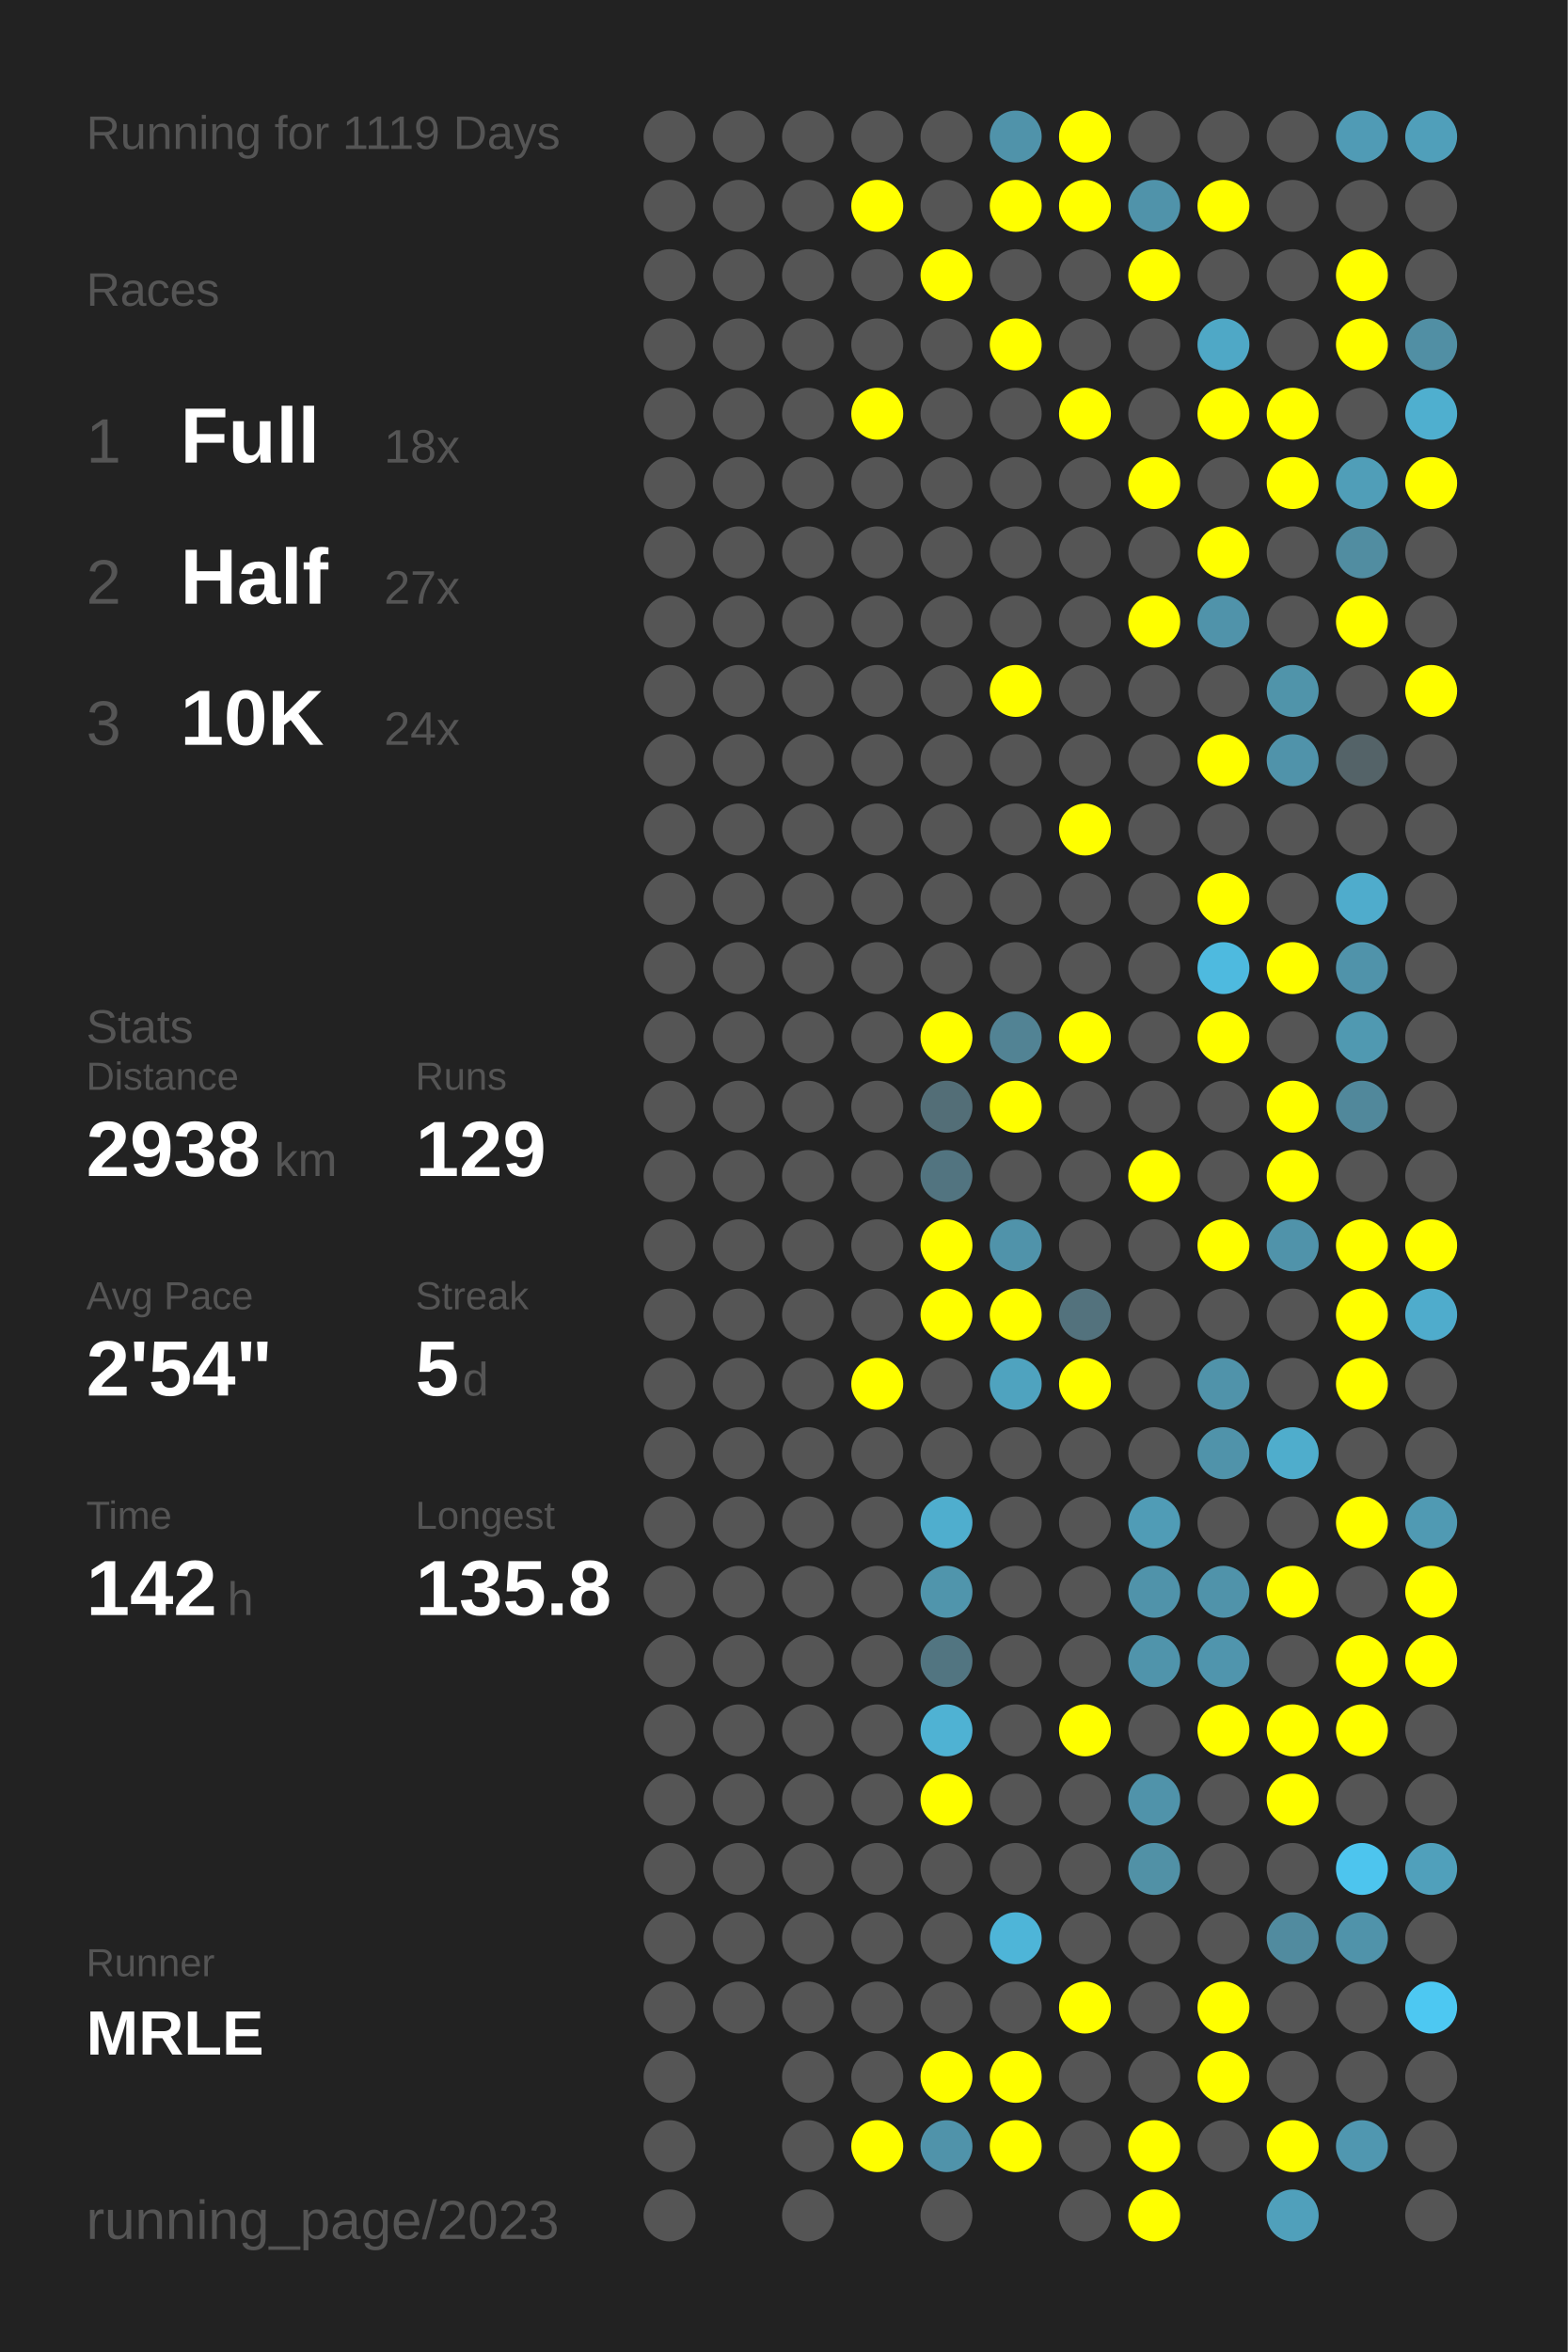
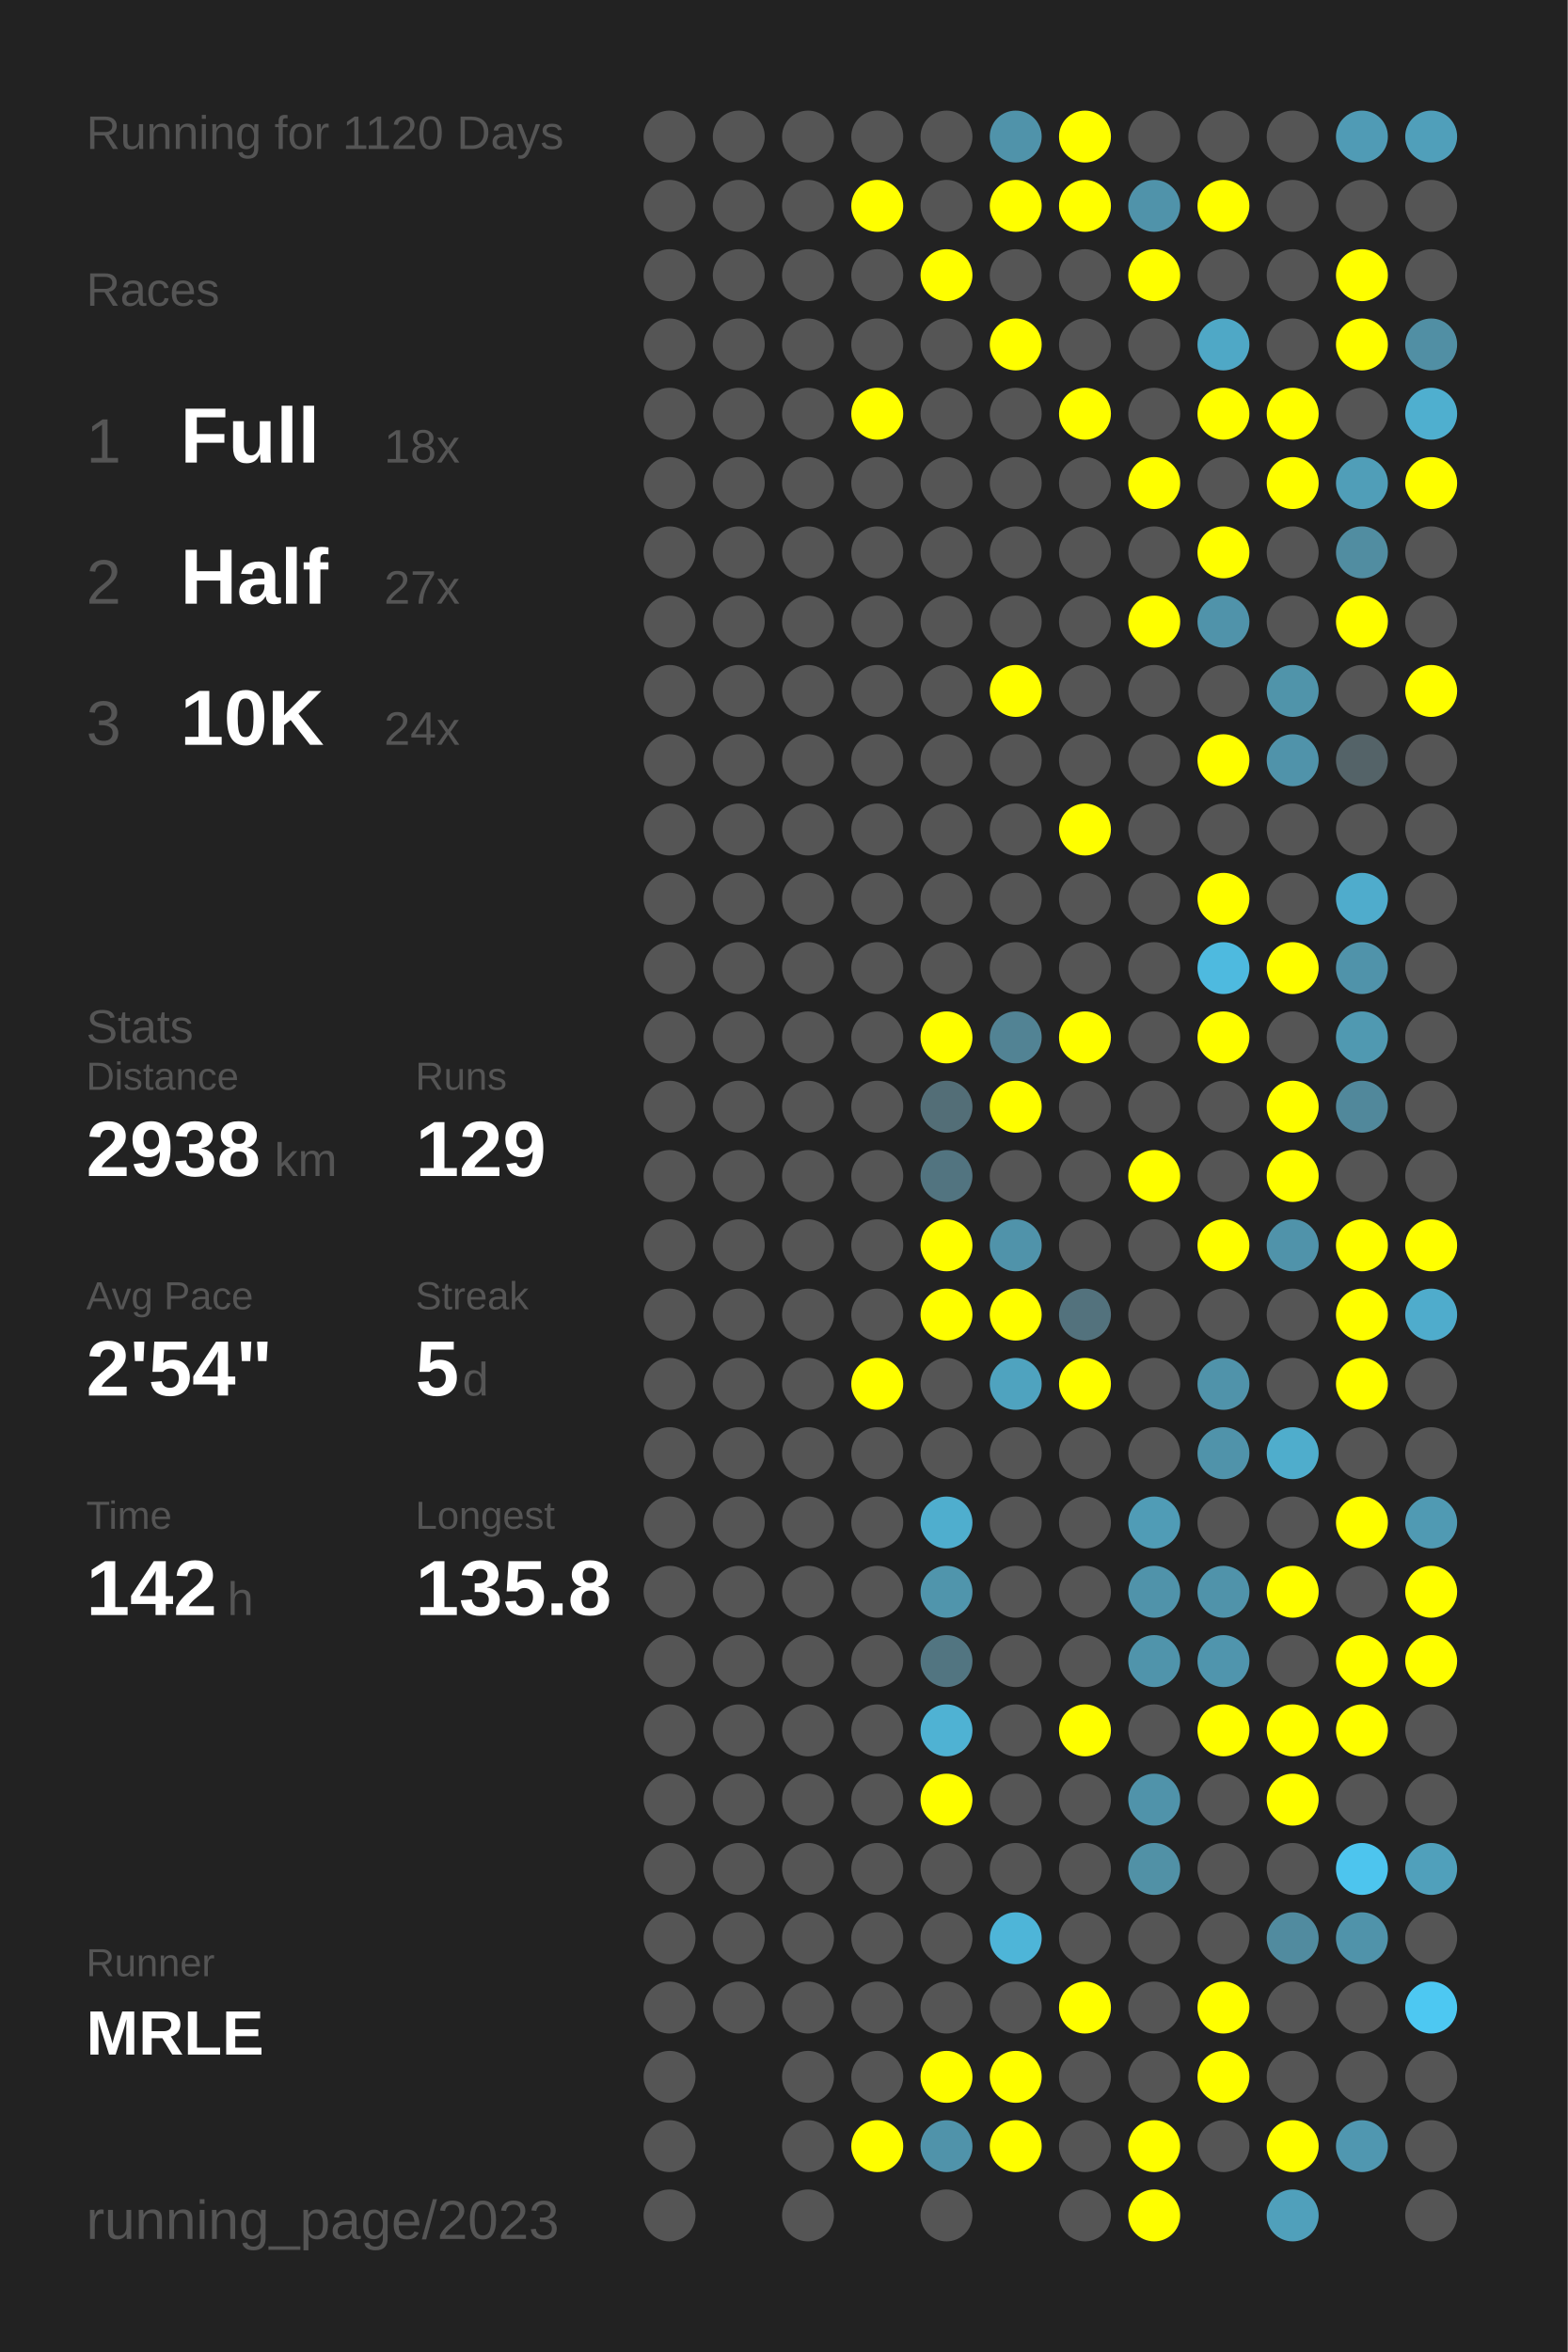
<svg xmlns="http://www.w3.org/2000/svg" baseProfile="full" height="300mm" version="1.1" viewBox="0,0,200,300" width="200mm">
  <defs />
  <rect fill="#222222" height="300" width="200" x="0" y="0" />
-   <text fill="#555555" style="font-size:6px; font-family:Arial;" x="11" y="19">Running for 1119 Days</text>
+   <text fill="#555555" style="font-size:6px; font-family:Arial;" x="11" y="19">Running for 1120 Days</text>
  <text fill="#555555" style="font-size:6px; font-family:Arial;" x="11" y="39">Races</text>
  <text fill="#555555" style="font-size:8px; font-family:Arial;" x="11" y="59">1</text>
  <text fill="#FFFFFF" style="font-size:10px; font-family:Arial; font-weight:bold;" x="23" y="59">Full</text>
  <text fill="#555555" style="font-size:6px; font-family:Arial;" x="49" y="59">18x</text>
  <text fill="#555555" style="font-size:8px; font-family:Arial;" x="11" y="77">2</text>
  <text fill="#FFFFFF" style="font-size:10px; font-family:Arial; font-weight:bold;" x="23" y="77">Half</text>
  <text fill="#555555" style="font-size:6px; font-family:Arial;" x="49" y="77">27x</text>
  <text fill="#555555" style="font-size:8px; font-family:Arial;" x="11" y="95">3</text>
  <text fill="#FFFFFF" style="font-size:10px; font-family:Arial; font-weight:bold;" x="23" y="95">10K</text>
  <text fill="#555555" style="font-size:6px; font-family:Arial;" x="49" y="95">24x</text>
  <text fill="#555555" style="font-size:6px; font-family:Arial;" x="11" y="133">Stats</text>
  <text fill="#555555" style="font-size:5px; font-family:Arial;" x="11" y="139">Distance</text>
  <text fill="#FFFFFF" style="font-size:10px; font-family:Arial; font-weight:bold;" x="11" y="150">2938</text>
  <text fill="#555555" style="font-size:6px; font-family:Arial;" x="35" y="150">km</text>
  <text fill="#555555" style="font-size:5px; font-family:Arial;" x="53" y="139">Runs</text>
  <text fill="#FFFFFF" style="font-size:10px; font-family:Arial; font-weight:bold;" x="53" y="150">129</text>
  <text fill="#555555" style="font-size:5px; font-family:Arial;" x="11" y="167">Avg Pace</text>
  <text fill="#FFFFFF" style="font-size:10px; font-family:Arial; font-weight:bold;" x="11" y="178">2'54"</text>
  <text fill="#555555" style="font-size:5px; font-family:Arial;" x="53" y="167">Streak</text>
  <text fill="#FFFFFF" style="font-size:10px; font-family:Arial; font-weight:bold;" x="53" y="178">5</text>
  <text fill="#555555" style="font-size:6px; font-family:Arial;" x="59" y="178">d</text>
  <text fill="#555555" style="font-size:5px; font-family:Arial;" x="11" y="195">Time</text>
  <text fill="#FFFFFF" style="font-size:10px; font-family:Arial; font-weight:bold;" x="11" y="206">142</text>
  <text fill="#555555" style="font-size:6px; font-family:Arial;" x="29" y="206">h</text>
  <text fill="#555555" style="font-size:5px; font-family:Arial;" x="53" y="195">Longest</text>
  <text fill="#FFFFFF" style="font-size:10px; font-family:Arial; font-weight:bold;" x="53" y="206">135.8</text>
  <text fill="#555555" style="font-size:5px; font-family:Arial;" x="11" y="252.065">Runner</text>
  <text fill="#FFFFFF" style="font-size:8px; font-family:Arial; font-weight:bold;" x="11" y="262.065">MRLE</text>
  <text fill="#555555" style="font-size:7px; font-family:Arial;" x="11" y="285.581">running_page/2023</text>
  <circle cx="85.417" cy="17.419" fill="#555555" r="3.312" />
  <circle cx="85.417" cy="26.258" fill="#555555" r="3.312" />
  <circle cx="85.417" cy="35.097" fill="#555555" r="3.312" />
  <circle cx="85.417" cy="43.935" fill="#555555" r="3.312" />
  <circle cx="85.417" cy="52.774" fill="#555555" r="3.312" />
  <circle cx="85.417" cy="61.613" fill="#555555" r="3.312" />
  <circle cx="85.417" cy="70.452" fill="#555555" r="3.312" />
  <circle cx="85.417" cy="79.29" fill="#555555" r="3.312" />
  <circle cx="85.417" cy="88.129" fill="#555555" r="3.312" />
  <circle cx="85.417" cy="96.968" fill="#555555" r="3.312" />
  <circle cx="85.417" cy="105.806" fill="#555555" r="3.312" />
  <circle cx="85.417" cy="114.645" fill="#555555" r="3.312" />
  <circle cx="85.417" cy="123.484" fill="#555555" r="3.312" />
  <circle cx="85.417" cy="132.323" fill="#555555" r="3.312" />
  <circle cx="85.417" cy="141.161" fill="#555555" r="3.312" />
  <circle cx="85.417" cy="150" fill="#555555" r="3.312" />
  <circle cx="85.417" cy="158.839" fill="#555555" r="3.312" />
  <circle cx="85.417" cy="167.677" fill="#555555" r="3.312" />
  <circle cx="85.417" cy="176.516" fill="#555555" r="3.312" />
  <circle cx="85.417" cy="185.355" fill="#555555" r="3.312" />
  <circle cx="85.417" cy="194.194" fill="#555555" r="3.312" />
  <circle cx="85.417" cy="203.032" fill="#555555" r="3.312" />
  <circle cx="85.417" cy="211.871" fill="#555555" r="3.312" />
  <circle cx="85.417" cy="220.71" fill="#555555" r="3.312" />
  <circle cx="85.417" cy="229.548" fill="#555555" r="3.312" />
  <circle cx="85.417" cy="238.387" fill="#555555" r="3.312" />
  <circle cx="85.417" cy="247.226" fill="#555555" r="3.312" />
  <circle cx="85.417" cy="256.065" fill="#555555" r="3.312" />
  <circle cx="85.417" cy="264.903" fill="#555555" r="3.312" />
  <circle cx="85.417" cy="273.742" fill="#555555" r="3.312" />
  <circle cx="85.417" cy="282.581" fill="#555555" r="3.312" />
  <circle cx="94.25" cy="17.419" fill="#555555" r="3.312" />
  <circle cx="94.25" cy="26.258" fill="#555555" r="3.312" />
  <circle cx="94.25" cy="35.097" fill="#555555" r="3.312" />
  <circle cx="94.25" cy="43.935" fill="#555555" r="3.312" />
  <circle cx="94.25" cy="52.774" fill="#555555" r="3.312" />
  <circle cx="94.25" cy="61.613" fill="#555555" r="3.312" />
  <circle cx="94.25" cy="70.452" fill="#555555" r="3.312" />
  <circle cx="94.25" cy="79.29" fill="#555555" r="3.312" />
  <circle cx="94.25" cy="88.129" fill="#555555" r="3.312" />
  <circle cx="94.25" cy="96.968" fill="#555555" r="3.312" />
  <circle cx="94.25" cy="105.806" fill="#555555" r="3.312" />
  <circle cx="94.25" cy="114.645" fill="#555555" r="3.312" />
  <circle cx="94.25" cy="123.484" fill="#555555" r="3.312" />
  <circle cx="94.25" cy="132.323" fill="#555555" r="3.312" />
  <circle cx="94.25" cy="141.161" fill="#555555" r="3.312" />
  <circle cx="94.25" cy="150" fill="#555555" r="3.312" />
  <circle cx="94.25" cy="158.839" fill="#555555" r="3.312" />
  <circle cx="94.25" cy="167.677" fill="#555555" r="3.312" />
  <circle cx="94.25" cy="176.516" fill="#555555" r="3.312" />
  <circle cx="94.25" cy="185.355" fill="#555555" r="3.312" />
  <circle cx="94.25" cy="194.194" fill="#555555" r="3.312" />
  <circle cx="94.25" cy="203.032" fill="#555555" r="3.312" />
  <circle cx="94.25" cy="211.871" fill="#555555" r="3.312" />
  <circle cx="94.25" cy="220.71" fill="#555555" r="3.312" />
  <circle cx="94.25" cy="229.548" fill="#555555" r="3.312" />
  <circle cx="94.25" cy="238.387" fill="#555555" r="3.312" />
  <circle cx="94.25" cy="247.226" fill="#555555" r="3.312" />
  <circle cx="94.25" cy="256.065" fill="#555555" r="3.312" />
  <circle cx="103.083" cy="17.419" fill="#555555" r="3.312" />
  <circle cx="103.083" cy="26.258" fill="#555555" r="3.312" />
  <circle cx="103.083" cy="35.097" fill="#555555" r="3.312" />
  <circle cx="103.083" cy="43.935" fill="#555555" r="3.312" />
  <circle cx="103.083" cy="52.774" fill="#555555" r="3.312" />
  <circle cx="103.083" cy="61.613" fill="#555555" r="3.312" />
  <circle cx="103.083" cy="70.452" fill="#555555" r="3.312" />
  <circle cx="103.083" cy="79.29" fill="#555555" r="3.312" />
  <circle cx="103.083" cy="88.129" fill="#555555" r="3.312" />
  <circle cx="103.083" cy="96.968" fill="#555555" r="3.312" />
  <circle cx="103.083" cy="105.806" fill="#555555" r="3.312" />
  <circle cx="103.083" cy="114.645" fill="#555555" r="3.312" />
  <circle cx="103.083" cy="123.484" fill="#555555" r="3.312" />
  <circle cx="103.083" cy="132.323" fill="#555555" r="3.312" />
  <circle cx="103.083" cy="141.161" fill="#555555" r="3.312" />
  <circle cx="103.083" cy="150" fill="#555555" r="3.312" />
  <circle cx="103.083" cy="158.839" fill="#555555" r="3.312" />
  <circle cx="103.083" cy="167.677" fill="#555555" r="3.312" />
  <circle cx="103.083" cy="176.516" fill="#555555" r="3.312" />
  <circle cx="103.083" cy="185.355" fill="#555555" r="3.312" />
  <circle cx="103.083" cy="194.194" fill="#555555" r="3.312" />
  <circle cx="103.083" cy="203.032" fill="#555555" r="3.312" />
  <circle cx="103.083" cy="211.871" fill="#555555" r="3.312" />
  <circle cx="103.083" cy="220.71" fill="#555555" r="3.312" />
  <circle cx="103.083" cy="229.548" fill="#555555" r="3.312" />
  <circle cx="103.083" cy="238.387" fill="#555555" r="3.312" />
  <circle cx="103.083" cy="247.226" fill="#555555" r="3.312" />
  <circle cx="103.083" cy="256.065" fill="#555555" r="3.312" />
  <circle cx="103.083" cy="264.903" fill="#555555" r="3.312" />
  <circle cx="103.083" cy="273.742" fill="#555555" r="3.312" />
  <circle cx="103.083" cy="282.581" fill="#555555" r="3.312" />
  <circle cx="111.917" cy="17.419" fill="#555555" r="3.312" />
  <circle cx="111.917" cy="26.258" fill="#FFFF00" r="3.312" />
  <circle cx="111.917" cy="35.097" fill="#555555" r="3.312" />
  <circle cx="111.917" cy="43.935" fill="#555555" r="3.312" />
  <circle cx="111.917" cy="52.774" fill="#FFFF00" r="3.312" />
  <circle cx="111.917" cy="61.613" fill="#555555" r="3.312" />
  <circle cx="111.917" cy="70.452" fill="#555555" r="3.312" />
  <circle cx="111.917" cy="79.29" fill="#555555" r="3.312" />
  <circle cx="111.917" cy="88.129" fill="#555555" r="3.312" />
  <circle cx="111.917" cy="96.968" fill="#555555" r="3.312" />
  <circle cx="111.917" cy="105.806" fill="#555555" r="3.312" />
  <circle cx="111.917" cy="114.645" fill="#555555" r="3.312" />
  <circle cx="111.917" cy="123.484" fill="#555555" r="3.312" />
  <circle cx="111.917" cy="132.323" fill="#555555" r="3.312" />
  <circle cx="111.917" cy="141.161" fill="#555555" r="3.312" />
  <circle cx="111.917" cy="150" fill="#555555" r="3.312" />
  <circle cx="111.917" cy="158.839" fill="#555555" r="3.312" />
  <circle cx="111.917" cy="167.677" fill="#555555" r="3.312" />
  <circle cx="111.917" cy="176.516" fill="#FFFF00" r="3.312" />
  <circle cx="111.917" cy="185.355" fill="#555555" r="3.312" />
  <circle cx="111.917" cy="194.194" fill="#555555" r="3.312" />
  <circle cx="111.917" cy="203.032" fill="#555555" r="3.312" />
  <circle cx="111.917" cy="211.871" fill="#555555" r="3.312" />
  <circle cx="111.917" cy="220.71" fill="#555555" r="3.312" />
  <circle cx="111.917" cy="229.548" fill="#555555" r="3.312" />
  <circle cx="111.917" cy="238.387" fill="#555555" r="3.312" />
  <circle cx="111.917" cy="247.226" fill="#555555" r="3.312" />
  <circle cx="111.917" cy="256.065" fill="#555555" r="3.312" />
  <circle cx="111.917" cy="264.903" fill="#555555" r="3.312" />
  <circle cx="111.917" cy="273.742" fill="#FFFF00" r="3.312" />
  <circle cx="120.75" cy="17.419" fill="#555555" r="3.312" />
  <circle cx="120.75" cy="26.258" fill="#555555" r="3.312" />
  <circle cx="120.75" cy="35.097" fill="#FFFF00" r="3.312" />
  <circle cx="120.75" cy="43.935" fill="#555555" r="3.312" />
  <circle cx="120.75" cy="52.774" fill="#555555" r="3.312" />
  <circle cx="120.75" cy="61.613" fill="#555555" r="3.312" />
  <circle cx="120.75" cy="70.452" fill="#555555" r="3.312" />
  <circle cx="120.75" cy="79.29" fill="#555555" r="3.312" />
  <circle cx="120.75" cy="88.129" fill="#555555" r="3.312" />
  <circle cx="120.75" cy="96.968" fill="#555555" r="3.312" />
  <circle cx="120.75" cy="105.806" fill="#555555" r="3.312" />
  <circle cx="120.75" cy="114.645" fill="#555555" r="3.312" />
  <circle cx="120.75" cy="123.484" fill="#555555" r="3.312" />
  <circle cx="120.75" cy="132.323" fill="#FFFF00" r="3.312" />
  <circle cx="120.75" cy="141.161" fill="#536e77" r="3.312" />
  <circle cx="120.75" cy="150" fill="#527480" r="3.312" />
  <circle cx="120.75" cy="158.839" fill="#FFFF00" r="3.312" />
  <circle cx="120.75" cy="167.677" fill="#FFFF00" r="3.312" />
  <circle cx="120.75" cy="176.516" fill="#555555" r="3.312" />
  <circle cx="120.75" cy="185.355" fill="#555555" r="3.312" />
  <circle cx="120.75" cy="194.194" fill="#4faece" r="3.312" />
  <circle cx="120.75" cy="203.032" fill="#5095ac" r="3.312" />
  <circle cx="120.75" cy="211.871" fill="#527581" r="3.312" />
  <circle cx="120.75" cy="220.71" fill="#4fb2d3" r="3.312" />
  <circle cx="120.75" cy="229.548" fill="#FFFF00" r="3.312" />
  <circle cx="120.75" cy="238.387" fill="#555555" r="3.312" />
  <circle cx="120.75" cy="247.226" fill="#555555" r="3.312" />
  <circle cx="120.75" cy="256.065" fill="#555555" r="3.312" />
  <circle cx="120.75" cy="264.903" fill="#FFFF00" r="3.312" />
  <circle cx="120.75" cy="273.742" fill="#5093aa" r="3.312" />
  <circle cx="120.75" cy="282.581" fill="#555555" r="3.312" />
  <circle cx="129.583" cy="17.419" fill="#5093aa" r="3.312" />
  <circle cx="129.583" cy="26.258" fill="#FFFF00" r="3.312" />
  <circle cx="129.583" cy="35.097" fill="#555555" r="3.312" />
  <circle cx="129.583" cy="43.935" fill="#FFFF00" r="3.312" />
  <circle cx="129.583" cy="52.774" fill="#555555" r="3.312" />
  <circle cx="129.583" cy="61.613" fill="#555555" r="3.312" />
  <circle cx="129.583" cy="70.452" fill="#555555" r="3.312" />
  <circle cx="129.583" cy="79.29" fill="#555555" r="3.312" />
  <circle cx="129.583" cy="88.129" fill="#FFFF00" r="3.312" />
  <circle cx="129.583" cy="96.968" fill="#555555" r="3.312" />
  <circle cx="129.583" cy="105.806" fill="#555555" r="3.312" />
  <circle cx="129.583" cy="114.645" fill="#555555" r="3.312" />
  <circle cx="129.583" cy="123.484" fill="#555555" r="3.312" />
  <circle cx="129.583" cy="132.323" fill="#528394" r="3.312" />
  <circle cx="129.583" cy="141.161" fill="#FFFF00" r="3.312" />
  <circle cx="129.583" cy="150" fill="#555555" r="3.312" />
  <circle cx="129.583" cy="158.839" fill="#5093aa" r="3.312" />
  <circle cx="129.583" cy="167.677" fill="#FFFF00" r="3.312" />
  <circle cx="129.583" cy="176.516" fill="#4fa3bf" r="3.312" />
  <circle cx="129.583" cy="185.355" fill="#555555" r="3.312" />
  <circle cx="129.583" cy="194.194" fill="#555555" r="3.312" />
  <circle cx="129.583" cy="203.032" fill="#555555" r="3.312" />
  <circle cx="129.583" cy="211.871" fill="#555555" r="3.312" />
  <circle cx="129.583" cy="220.71" fill="#555555" r="3.312" />
  <circle cx="129.583" cy="229.548" fill="#555555" r="3.312" />
  <circle cx="129.583" cy="238.387" fill="#555555" r="3.312" />
  <circle cx="129.583" cy="247.226" fill="#4eb5d8" r="3.312" />
  <circle cx="129.583" cy="256.065" fill="#555555" r="3.312" />
  <circle cx="129.583" cy="264.903" fill="#FFFF00" r="3.312" />
  <circle cx="129.583" cy="273.742" fill="#FFFF00" r="3.312" />
  <circle cx="138.417" cy="17.419" fill="#FFFF00" r="3.312" />
  <circle cx="138.417" cy="26.258" fill="#FFFF00" r="3.312" />
  <circle cx="138.417" cy="35.097" fill="#555555" r="3.312" />
  <circle cx="138.417" cy="43.935" fill="#555555" r="3.312" />
  <circle cx="138.417" cy="52.774" fill="#FFFF00" r="3.312" />
  <circle cx="138.417" cy="61.613" fill="#555555" r="3.312" />
  <circle cx="138.417" cy="70.452" fill="#555555" r="3.312" />
  <circle cx="138.417" cy="79.29" fill="#555555" r="3.312" />
  <circle cx="138.417" cy="88.129" fill="#555555" r="3.312" />
  <circle cx="138.417" cy="96.968" fill="#555555" r="3.312" />
  <circle cx="138.417" cy="105.806" fill="#FFFF00" r="3.312" />
  <circle cx="138.417" cy="114.645" fill="#555555" r="3.312" />
  <circle cx="138.417" cy="123.484" fill="#555555" r="3.312" />
  <circle cx="138.417" cy="132.323" fill="#FFFF00" r="3.312" />
  <circle cx="138.417" cy="141.161" fill="#555555" r="3.312" />
  <circle cx="138.417" cy="150" fill="#555555" r="3.312" />
  <circle cx="138.417" cy="158.839" fill="#555555" r="3.312" />
  <circle cx="138.417" cy="167.677" fill="#53727d" r="3.312" />
  <circle cx="138.417" cy="176.516" fill="#FFFF00" r="3.312" />
  <circle cx="138.417" cy="185.355" fill="#555555" r="3.312" />
  <circle cx="138.417" cy="194.194" fill="#555555" r="3.312" />
  <circle cx="138.417" cy="203.032" fill="#555555" r="3.312" />
  <circle cx="138.417" cy="211.871" fill="#555555" r="3.312" />
  <circle cx="138.417" cy="220.71" fill="#FFFF00" r="3.312" />
  <circle cx="138.417" cy="229.548" fill="#555555" r="3.312" />
  <circle cx="138.417" cy="238.387" fill="#555555" r="3.312" />
  <circle cx="138.417" cy="247.226" fill="#555555" r="3.312" />
  <circle cx="138.417" cy="256.065" fill="#FFFF00" r="3.312" />
  <circle cx="138.417" cy="264.903" fill="#555555" r="3.312" />
  <circle cx="138.417" cy="273.742" fill="#555555" r="3.312" />
  <circle cx="138.417" cy="282.581" fill="#555555" r="3.312" />
  <circle cx="147.25" cy="17.419" fill="#555555" r="3.312" />
  <circle cx="147.25" cy="26.258" fill="#5093aa" r="3.312" />
  <circle cx="147.25" cy="35.097" fill="#FFFF00" r="3.312" />
  <circle cx="147.25" cy="43.935" fill="#555555" r="3.312" />
  <circle cx="147.25" cy="52.774" fill="#555555" r="3.312" />
  <circle cx="147.25" cy="61.613" fill="#FFFF00" r="3.312" />
  <circle cx="147.25" cy="70.452" fill="#555555" r="3.312" />
  <circle cx="147.25" cy="79.29" fill="#FFFF00" r="3.312" />
  <circle cx="147.25" cy="88.129" fill="#555555" r="3.312" />
  <circle cx="147.25" cy="96.968" fill="#555555" r="3.312" />
  <circle cx="147.25" cy="105.806" fill="#555555" r="3.312" />
  <circle cx="147.25" cy="114.645" fill="#555555" r="3.312" />
  <circle cx="147.25" cy="123.484" fill="#555555" r="3.312" />
  <circle cx="147.25" cy="132.323" fill="#555555" r="3.312" />
  <circle cx="147.25" cy="141.161" fill="#555555" r="3.312" />
  <circle cx="147.25" cy="150" fill="#FFFF00" r="3.312" />
  <circle cx="147.25" cy="158.839" fill="#555555" r="3.312" />
  <circle cx="147.25" cy="167.677" fill="#555555" r="3.312" />
  <circle cx="147.25" cy="176.516" fill="#555555" r="3.312" />
  <circle cx="147.25" cy="185.355" fill="#555555" r="3.312" />
  <circle cx="147.25" cy="194.194" fill="#509cb6" r="3.312" />
  <circle cx="147.25" cy="203.032" fill="#5093aa" r="3.312" />
  <circle cx="147.25" cy="211.871" fill="#5094ab" r="3.312" />
  <circle cx="147.25" cy="220.71" fill="#555555" r="3.312" />
  <circle cx="147.25" cy="229.548" fill="#5093aa" r="3.312" />
  <circle cx="147.25" cy="238.387" fill="#5191a6" r="3.312" />
  <circle cx="147.25" cy="247.226" fill="#555555" r="3.312" />
  <circle cx="147.25" cy="256.065" fill="#555555" r="3.312" />
  <circle cx="147.25" cy="264.903" fill="#555555" r="3.312" />
  <circle cx="147.25" cy="273.742" fill="#FFFF00" r="3.312" />
  <circle cx="147.25" cy="282.581" fill="#FFFF00" r="3.312" />
  <circle cx="156.083" cy="17.419" fill="#555555" r="3.312" />
  <circle cx="156.083" cy="26.258" fill="#FFFF00" r="3.312" />
  <circle cx="156.083" cy="35.097" fill="#555555" r="3.312" />
  <circle cx="156.083" cy="43.935" fill="#4fa8c6" r="3.312" />
  <circle cx="156.083" cy="52.774" fill="#FFFF00" r="3.312" />
  <circle cx="156.083" cy="61.613" fill="#555555" r="3.312" />
  <circle cx="156.083" cy="70.452" fill="#FFFF00" r="3.312" />
  <circle cx="156.083" cy="79.29" fill="#5093aa" r="3.312" />
  <circle cx="156.083" cy="88.129" fill="#555555" r="3.312" />
  <circle cx="156.083" cy="96.968" fill="#FFFF00" r="3.312" />
  <circle cx="156.083" cy="105.806" fill="#555555" r="3.312" />
  <circle cx="156.083" cy="114.645" fill="#FFFF00" r="3.312" />
  <circle cx="156.083" cy="123.484" fill="#4ebadf" r="3.312" />
  <circle cx="156.083" cy="132.323" fill="#FFFF00" r="3.312" />
  <circle cx="156.083" cy="141.161" fill="#555555" r="3.312" />
  <circle cx="156.083" cy="150" fill="#555555" r="3.312" />
  <circle cx="156.083" cy="158.839" fill="#FFFF00" r="3.312" />
  <circle cx="156.083" cy="167.677" fill="#555555" r="3.312" />
  <circle cx="156.083" cy="176.516" fill="#5093aa" r="3.312" />
  <circle cx="156.083" cy="185.355" fill="#5093aa" r="3.312" />
  <circle cx="156.083" cy="194.194" fill="#555555" r="3.312" />
  <circle cx="156.083" cy="203.032" fill="#5093aa" r="3.312" />
  <circle cx="156.083" cy="211.871" fill="#5095ad" r="3.312" />
  <circle cx="156.083" cy="220.71" fill="#FFFF00" r="3.312" />
  <circle cx="156.083" cy="229.548" fill="#555555" r="3.312" />
  <circle cx="156.083" cy="238.387" fill="#555555" r="3.312" />
  <circle cx="156.083" cy="247.226" fill="#555555" r="3.312" />
  <circle cx="156.083" cy="256.065" fill="#FFFF00" r="3.312" />
  <circle cx="156.083" cy="264.903" fill="#FFFF00" r="3.312" />
  <circle cx="156.083" cy="273.742" fill="#555555" r="3.312" />
  <circle cx="164.917" cy="17.419" fill="#555555" r="3.312" />
  <circle cx="164.917" cy="26.258" fill="#555555" r="3.312" />
  <circle cx="164.917" cy="35.097" fill="#555555" r="3.312" />
  <circle cx="164.917" cy="43.935" fill="#555555" r="3.312" />
  <circle cx="164.917" cy="52.774" fill="#FFFF00" r="3.312" />
  <circle cx="164.917" cy="61.613" fill="#FFFF00" r="3.312" />
  <circle cx="164.917" cy="70.452" fill="#555555" r="3.312" />
  <circle cx="164.917" cy="79.29" fill="#555555" r="3.312" />
  <circle cx="164.917" cy="88.129" fill="#5094aa" r="3.312" />
  <circle cx="164.917" cy="96.968" fill="#5093aa" r="3.312" />
  <circle cx="164.917" cy="105.806" fill="#555555" r="3.312" />
  <circle cx="164.917" cy="114.645" fill="#555555" r="3.312" />
  <circle cx="164.917" cy="123.484" fill="#FFFF00" r="3.312" />
  <circle cx="164.917" cy="132.323" fill="#555555" r="3.312" />
  <circle cx="164.917" cy="141.161" fill="#FFFF00" r="3.312" />
  <circle cx="164.917" cy="150" fill="#FFFF00" r="3.312" />
  <circle cx="164.917" cy="158.839" fill="#5093aa" r="3.312" />
  <circle cx="164.917" cy="167.677" fill="#555555" r="3.312" />
  <circle cx="164.917" cy="176.516" fill="#555555" r="3.312" />
  <circle cx="164.917" cy="185.355" fill="#4fadcc" r="3.312" />
  <circle cx="164.917" cy="194.194" fill="#555555" r="3.312" />
  <circle cx="164.917" cy="203.032" fill="#FFFF00" r="3.312" />
  <circle cx="164.917" cy="211.871" fill="#555555" r="3.312" />
  <circle cx="164.917" cy="220.71" fill="#FFFF00" r="3.312" />
  <circle cx="164.917" cy="229.548" fill="#FFFF00" r="3.312" />
  <circle cx="164.917" cy="238.387" fill="#555555" r="3.312" />
  <circle cx="164.917" cy="247.226" fill="#518b9f" r="3.312" />
  <circle cx="164.917" cy="256.065" fill="#555555" r="3.312" />
  <circle cx="164.917" cy="264.903" fill="#555555" r="3.312" />
  <circle cx="164.917" cy="273.742" fill="#FFFF00" r="3.312" />
  <circle cx="164.917" cy="282.581" fill="#50a0bb" r="3.312" />
  <circle cx="173.75" cy="17.419" fill="#509bb5" r="3.312" />
  <circle cx="173.75" cy="26.258" fill="#555555" r="3.312" />
  <circle cx="173.75" cy="35.097" fill="#FFFF00" r="3.312" />
  <circle cx="173.75" cy="43.935" fill="#FFFF00" r="3.312" />
  <circle cx="173.75" cy="52.774" fill="#555555" r="3.312" />
  <circle cx="173.75" cy="61.613" fill="#509eb8" r="3.312" />
  <circle cx="173.75" cy="70.452" fill="#518da1" r="3.312" />
  <circle cx="173.75" cy="79.29" fill="#FFFF00" r="3.312" />
  <circle cx="173.75" cy="88.129" fill="#555555" r="3.312" />
  <circle cx="173.75" cy="96.968" fill="#546368" r="3.312" />
  <circle cx="173.75" cy="105.806" fill="#555555" r="3.312" />
  <circle cx="173.75" cy="114.645" fill="#4faccc" r="3.312" />
  <circle cx="173.75" cy="123.484" fill="#5093aa" r="3.312" />
  <circle cx="173.75" cy="132.323" fill="#5099b1" r="3.312" />
  <circle cx="173.75" cy="141.161" fill="#51889b" r="3.312" />
  <circle cx="173.75" cy="150" fill="#555555" r="3.312" />
  <circle cx="173.75" cy="158.839" fill="#FFFF00" r="3.312" />
  <circle cx="173.75" cy="167.677" fill="#FFFF00" r="3.312" />
  <circle cx="173.75" cy="176.516" fill="#FFFF00" r="3.312" />
  <circle cx="173.75" cy="185.355" fill="#555555" r="3.312" />
  <circle cx="173.75" cy="194.194" fill="#FFFF00" r="3.312" />
  <circle cx="173.75" cy="203.032" fill="#555555" r="3.312" />
  <circle cx="173.75" cy="211.871" fill="#FFFF00" r="3.312" />
  <circle cx="173.75" cy="220.71" fill="#FFFF00" r="3.312" />
  <circle cx="173.75" cy="229.548" fill="#555555" r="3.312" />
  <circle cx="173.75" cy="238.387" fill="#4dc5ee" r="3.312" />
  <circle cx="173.75" cy="247.226" fill="#5093aa" r="3.312" />
  <circle cx="173.75" cy="256.065" fill="#555555" r="3.312" />
  <circle cx="173.75" cy="264.903" fill="#555555" r="3.312" />
  <circle cx="173.75" cy="273.742" fill="#5097b0" r="3.312" />
  <circle cx="182.583" cy="17.419" fill="#509fba" r="3.312" />
  <circle cx="182.583" cy="26.258" fill="#555555" r="3.312" />
  <circle cx="182.583" cy="35.097" fill="#555555" r="3.312" />
  <circle cx="182.583" cy="43.935" fill="#518fa4" r="3.312" />
  <circle cx="182.583" cy="52.774" fill="#4fafcf" r="3.312" />
  <circle cx="182.583" cy="61.613" fill="#FFFF00" r="3.312" />
  <circle cx="182.583" cy="70.452" fill="#555555" r="3.312" />
  <circle cx="182.583" cy="79.29" fill="#555555" r="3.312" />
  <circle cx="182.583" cy="88.129" fill="#FFFF00" r="3.312" />
  <circle cx="182.583" cy="96.968" fill="#555555" r="3.312" />
  <circle cx="182.583" cy="105.806" fill="#555555" r="3.312" />
  <circle cx="182.583" cy="114.645" fill="#555555" r="3.312" />
  <circle cx="182.583" cy="123.484" fill="#555555" r="3.312" />
  <circle cx="182.583" cy="132.323" fill="#555555" r="3.312" />
  <circle cx="182.583" cy="141.161" fill="#555555" r="3.312" />
  <circle cx="182.583" cy="150" fill="#555555" r="3.312" />
  <circle cx="182.583" cy="158.839" fill="#FFFF00" r="3.312" />
  <circle cx="182.583" cy="167.677" fill="#4faccc" r="3.312" />
  <circle cx="182.583" cy="176.516" fill="#555555" r="3.312" />
  <circle cx="182.583" cy="185.355" fill="#555555" r="3.312" />
  <circle cx="182.583" cy="194.194" fill="#509ab3" r="3.312" />
  <circle cx="182.583" cy="203.032" fill="#FFFF00" r="3.312" />
  <circle cx="182.583" cy="211.871" fill="#FFFF00" r="3.312" />
  <circle cx="182.583" cy="220.71" fill="#555555" r="3.312" />
  <circle cx="182.583" cy="229.548" fill="#555555" r="3.312" />
  <circle cx="182.583" cy="238.387" fill="#50a0bb" r="3.312" />
  <circle cx="182.583" cy="247.226" fill="#555555" r="3.312" />
  <circle cx="182.583" cy="256.065" fill="#4dc8f2" r="3.312" />
  <circle cx="182.583" cy="264.903" fill="#555555" r="3.312" />
  <circle cx="182.583" cy="273.742" fill="#555555" r="3.312" />
  <circle cx="182.583" cy="282.581" fill="#555555" r="3.312" />
</svg>
